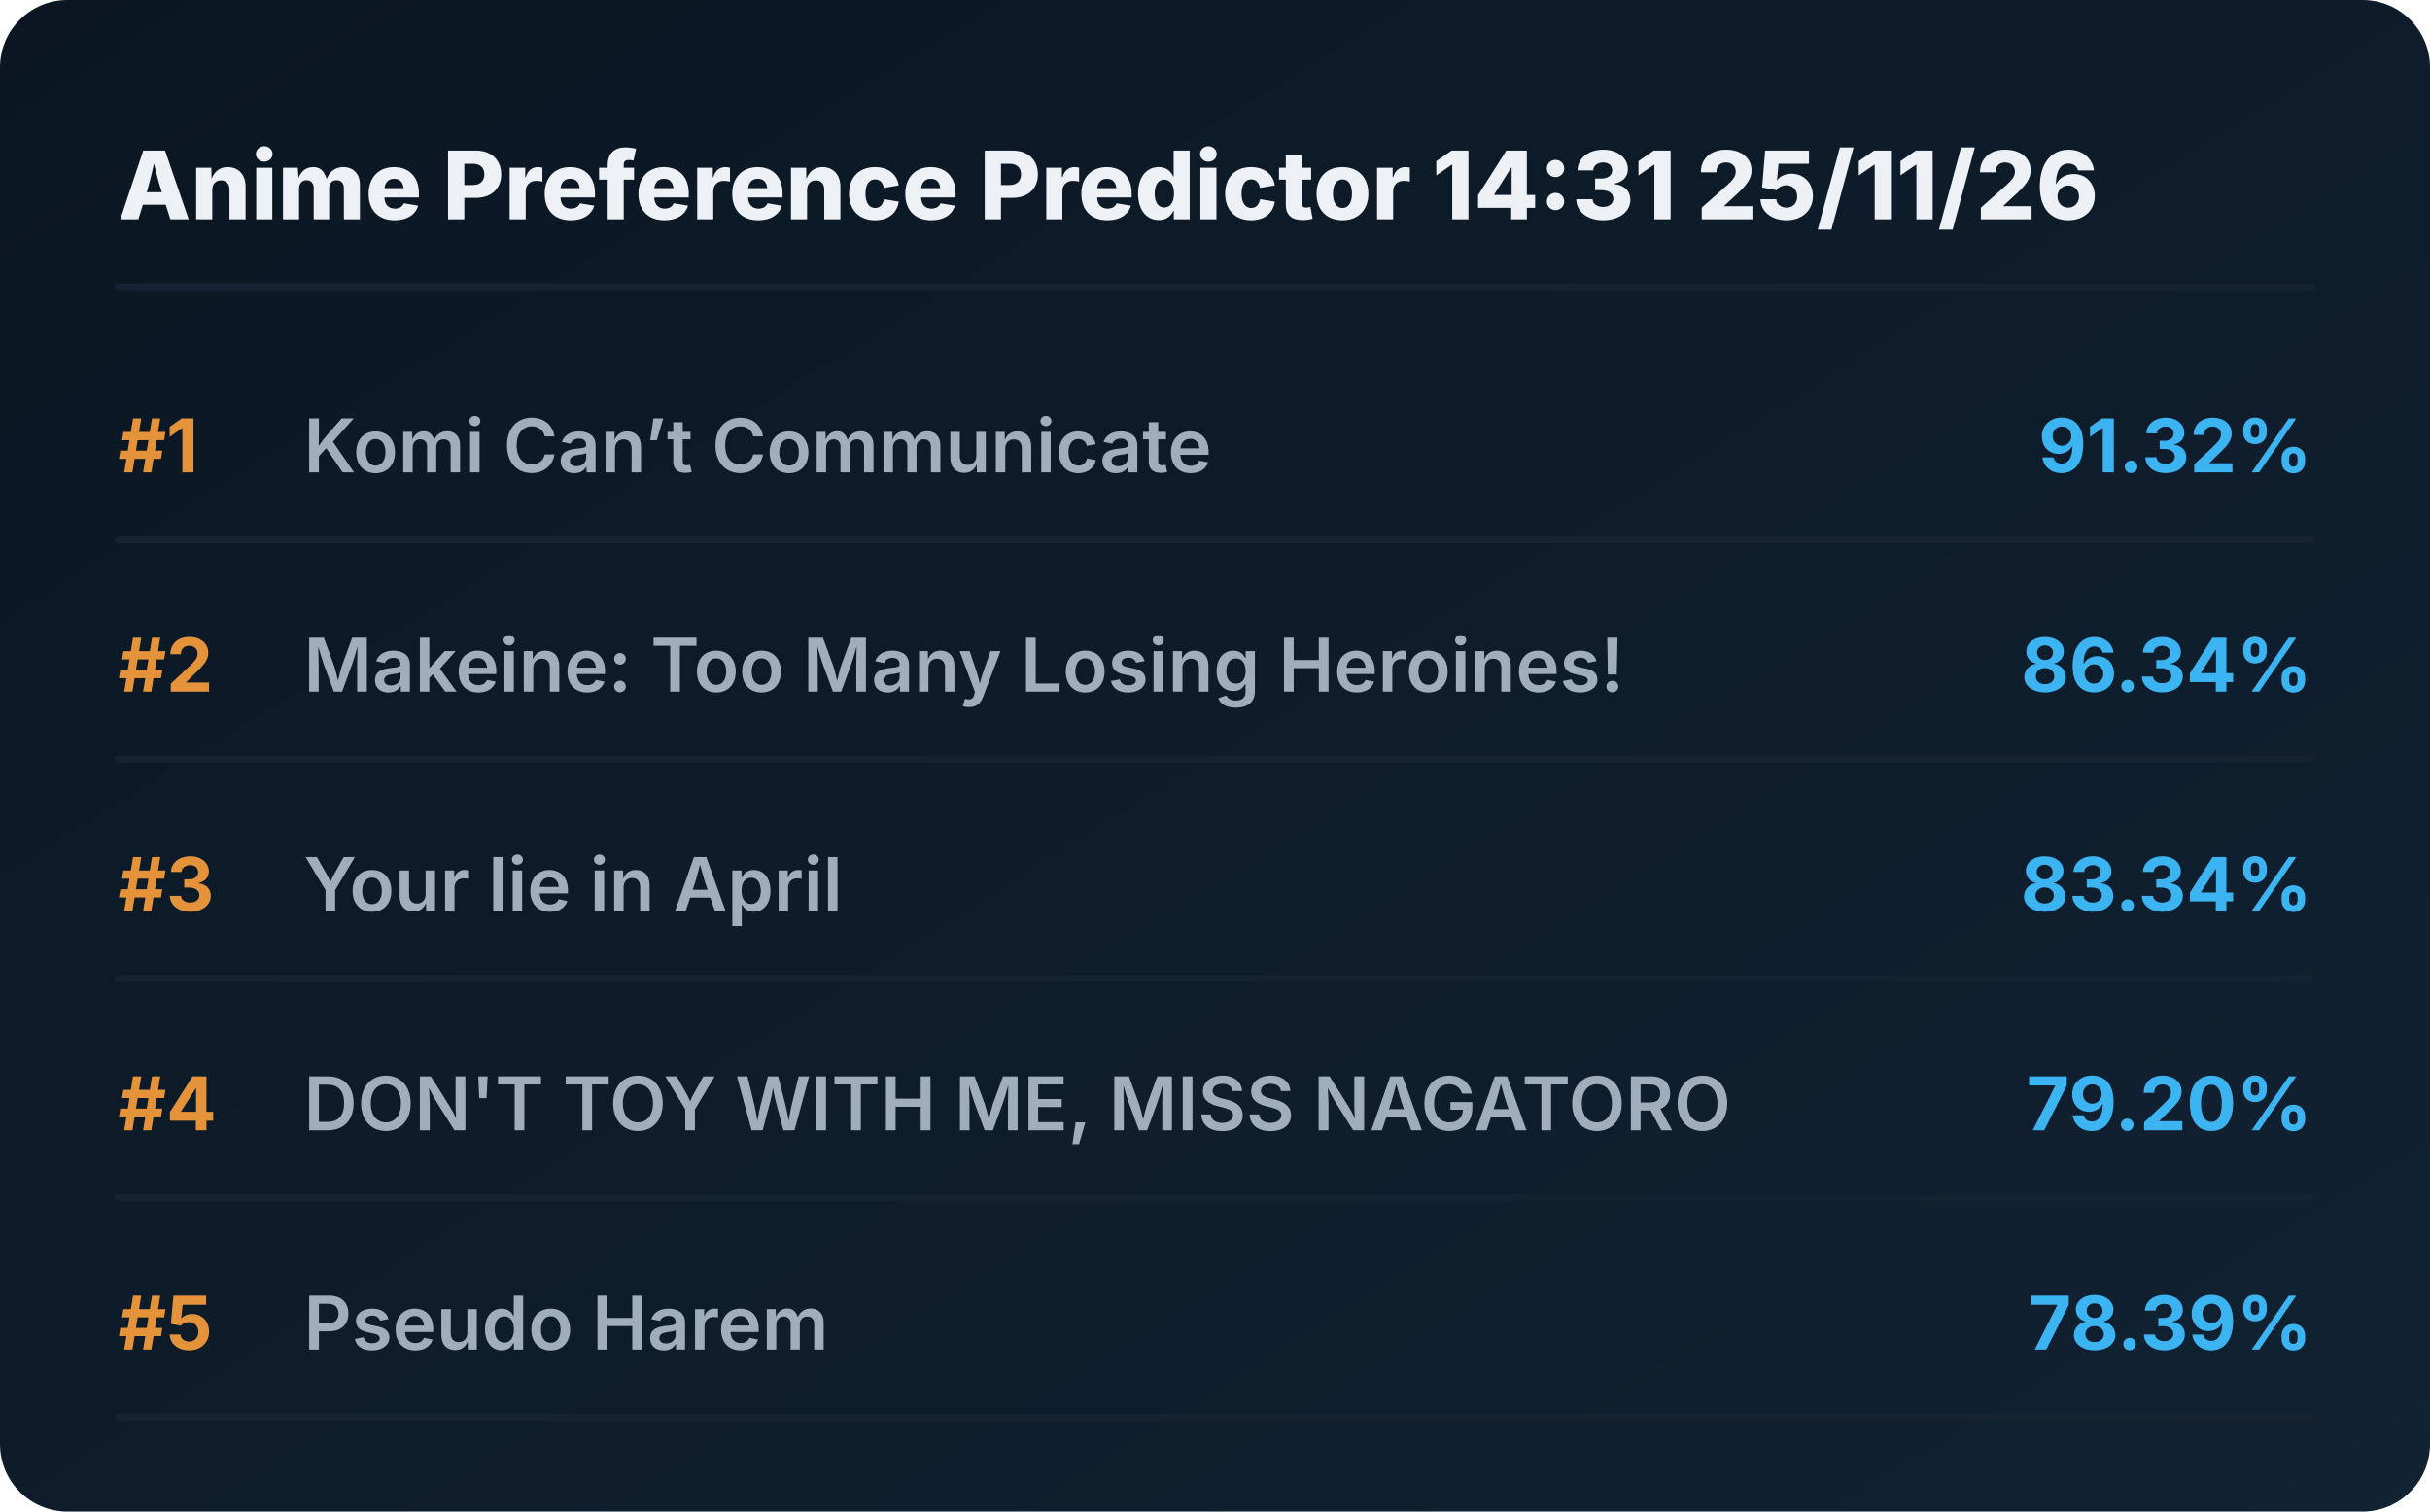
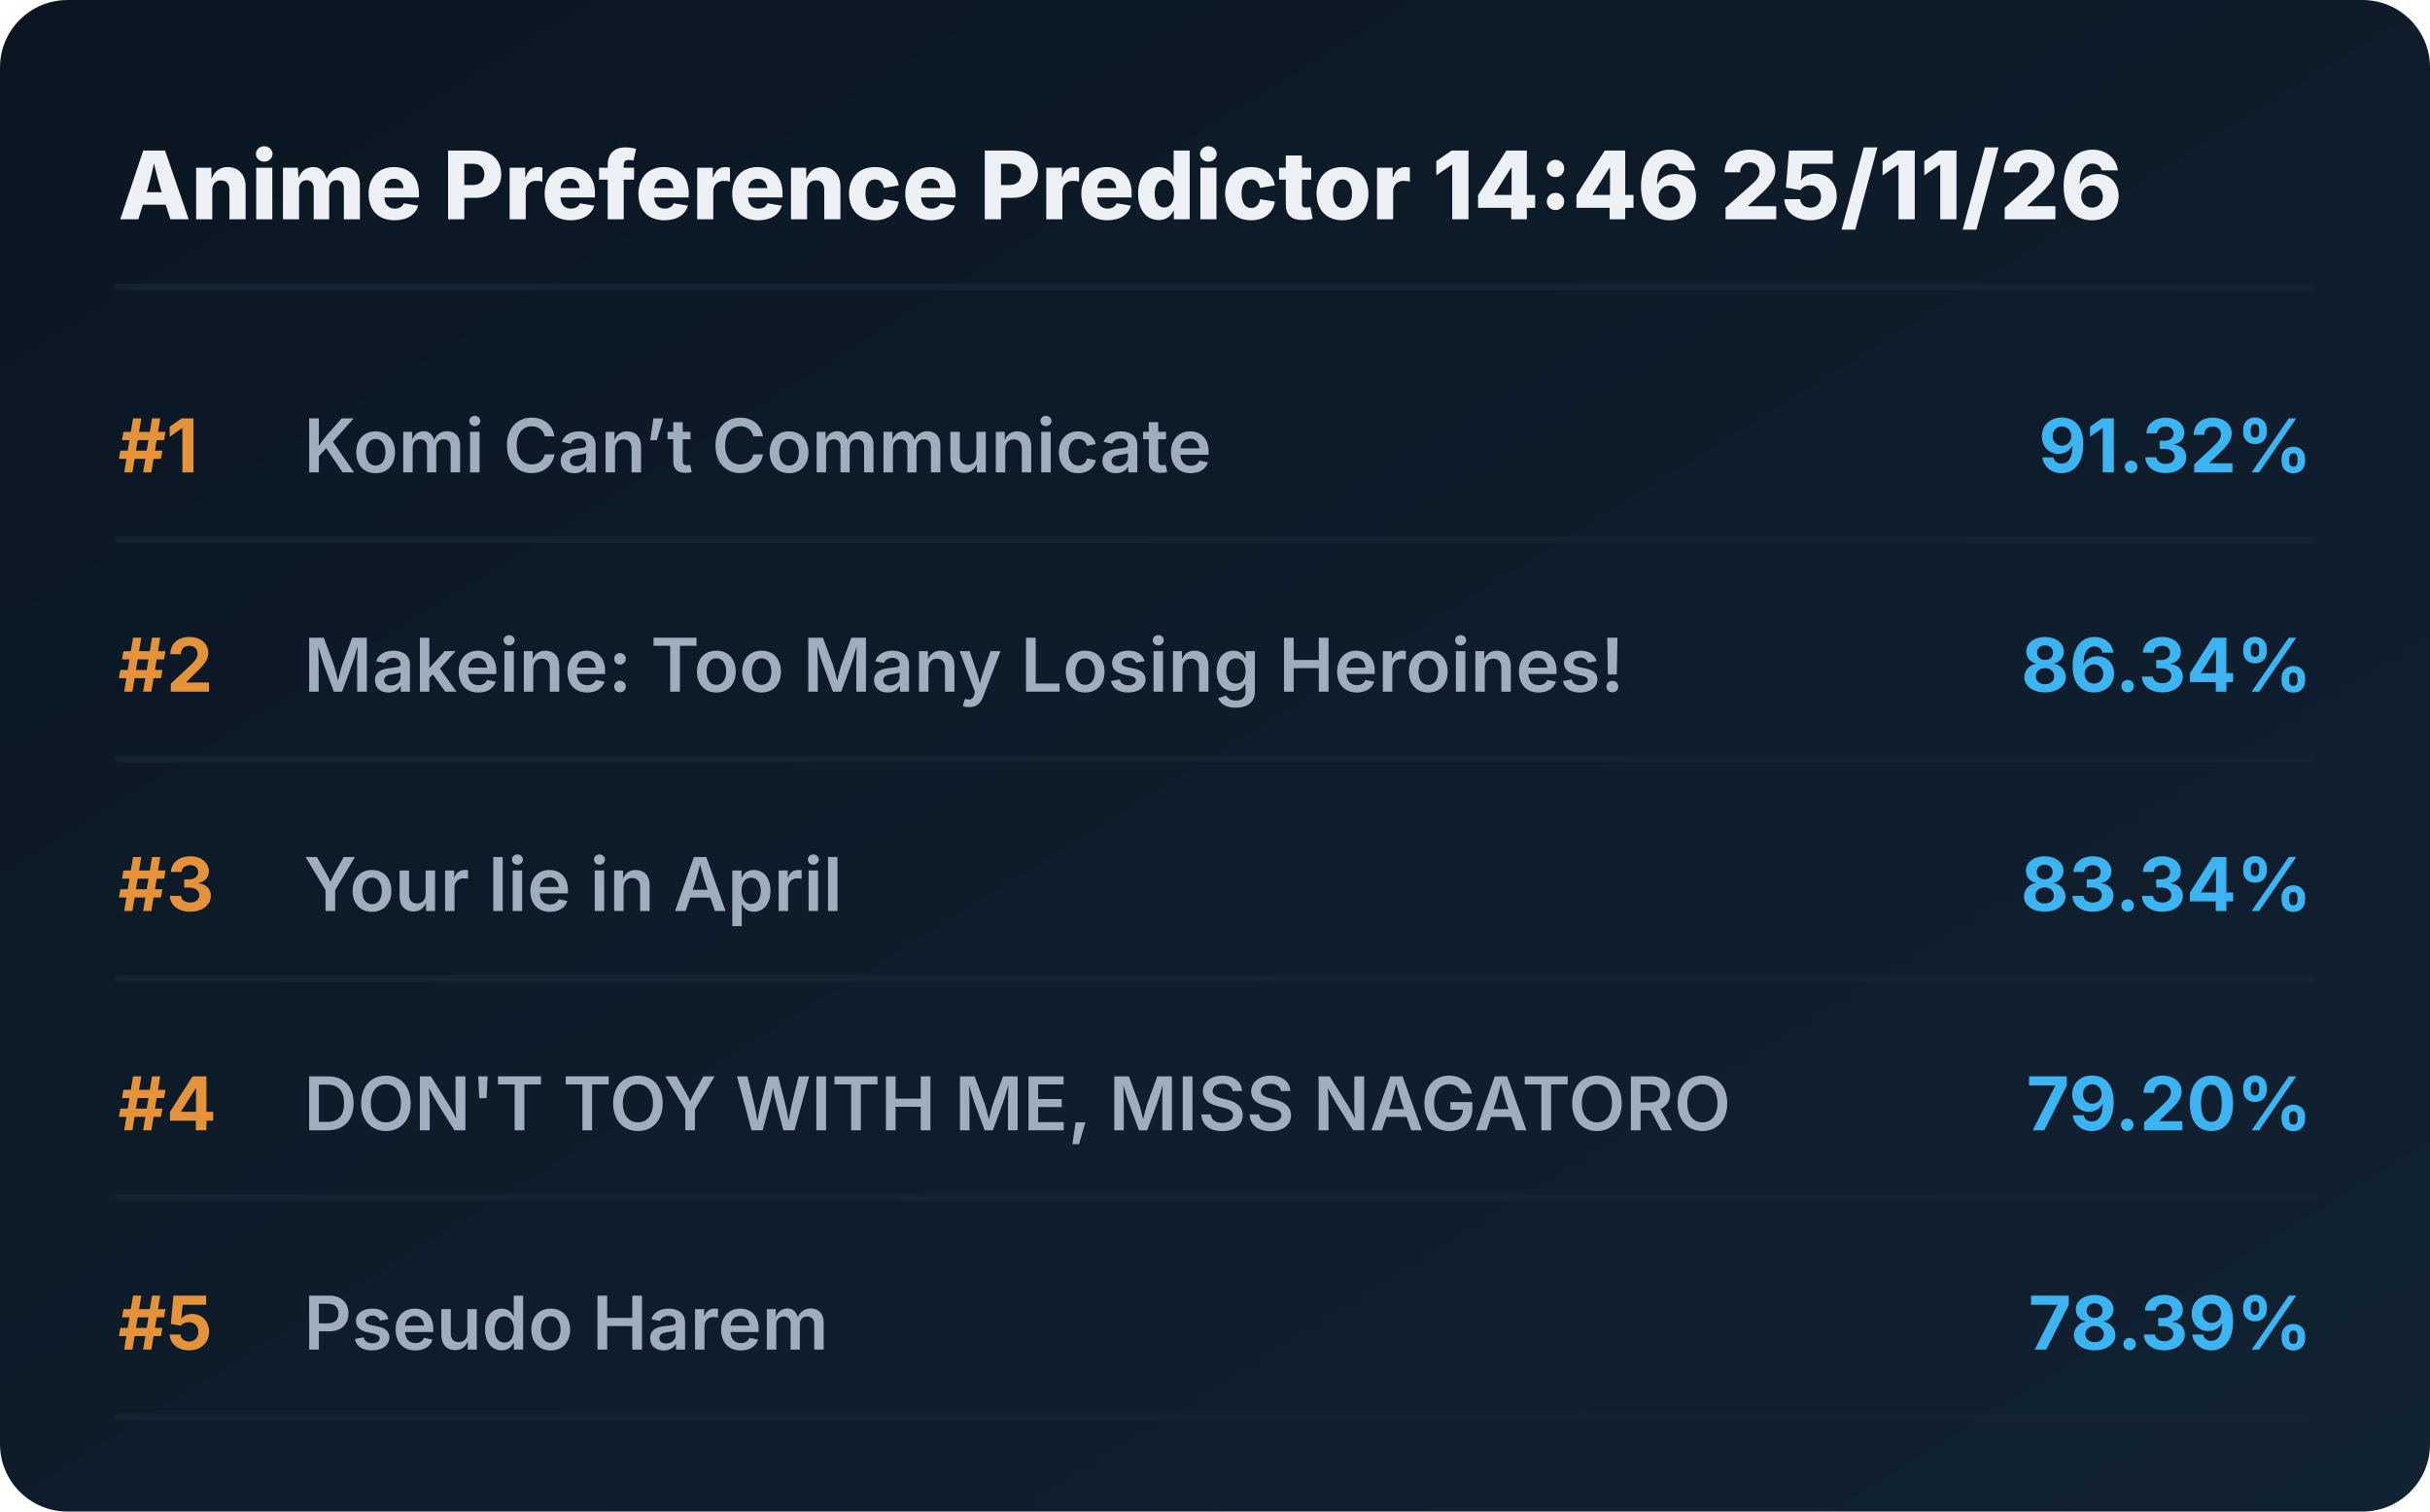
<svg xmlns="http://www.w3.org/2000/svg" viewBox="0 0 720 448" preserveAspectRatio="xMidYMid meet" style="width: 100%; height: auto; max-width: 720px;">
  <defs>
    <linearGradient id="boxGrad" x1="0%" y1="0%" x2="100%" y2="100%">
      <stop offset="0%" stop-color="#0b1622" />
      <stop offset="100%" stop-color="#112233" />
    </linearGradient>
    <clipPath id="titleClip">
      <rect x="90" y="0" width="510" height="100%" />
    </clipPath>
  </defs>
  <style>
    .bg { fill: url(#boxGrad); rx: 20px; }
    .header { font-family: 'Overpass', 'Inter', system-ui, sans-serif; font-weight: 800; font-size: 28px; fill: #edf1f5; }
    .rank { font-family: 'Overpass', 'Inter', system-ui, sans-serif; font-weight: 700; font-size: 22px; fill: #e5933a; }
    .title { font-family: 'Overpass', 'Inter', system-ui, sans-serif; font-weight: 600; font-size: 22px; fill: #9fadbd; }
    .score { font-family: 'Overpass', 'Inter', system-ui, sans-serif; font-weight: 700; font-size: 22px; fill: #3db4f2; }
    .line { stroke: #152232; stroke-width: 2; stroke-linecap: round; }
  </style>
  <rect class="bg" width="720" height="448" />
-   <text x="35" y="65" class="header">Anime Preference Predictor 14:31 25/11/26</text>
+   <text x="35" y="65" class="header">Anime Preference Predictor 14:46 25/11/26</text>
  <line x1="35" y1="85" x2="685" y2="85" class="line" />
  <g transform="translate(0, 0)">
    <text x="35" y="140" class="rank">#1</text>
    <text x="90" y="140" class="title">Komi Can’t Communicate</text>
    <text x="685" y="140" class="score" text-anchor="end">91.32%</text>
    <line x1="35" y1="160" x2="685" y2="160" class="line" />
  </g>
  <g transform="translate(0, 65)">
    <text x="35" y="140" class="rank">#2</text>
    <text x="90" y="140" class="title">Makeine: Too Many Losing Heroines!</text>
    <text x="685" y="140" class="score" text-anchor="end">86.34%</text>
    <line x1="35" y1="160" x2="685" y2="160" class="line" />
  </g>
  <g transform="translate(0, 130)">
    <text x="35" y="140" class="rank">#3</text>
    <text x="90" y="140" class="title">Your lie in April</text>
    <text x="685" y="140" class="score" text-anchor="end">83.34%</text>
    <line x1="35" y1="160" x2="685" y2="160" class="line" />
  </g>
  <g transform="translate(0, 195)">
    <text x="35" y="140" class="rank">#4</text>
    <text x="90" y="140" class="title">DON'T TOY WITH ME, MISS NAGATORO</text>
    <text x="685" y="140" class="score" text-anchor="end">79.20%</text>
    <line x1="35" y1="160" x2="685" y2="160" class="line" />
  </g>
  <g transform="translate(0, 260)">
    <text x="35" y="140" class="rank">#5</text>
    <text x="90" y="140" class="title">Pseudo Harem</text>
    <text x="685" y="140" class="score" text-anchor="end">78.39%</text>
    <line x1="35" y1="160" x2="685" y2="160" class="line" />
  </g>
</svg>
